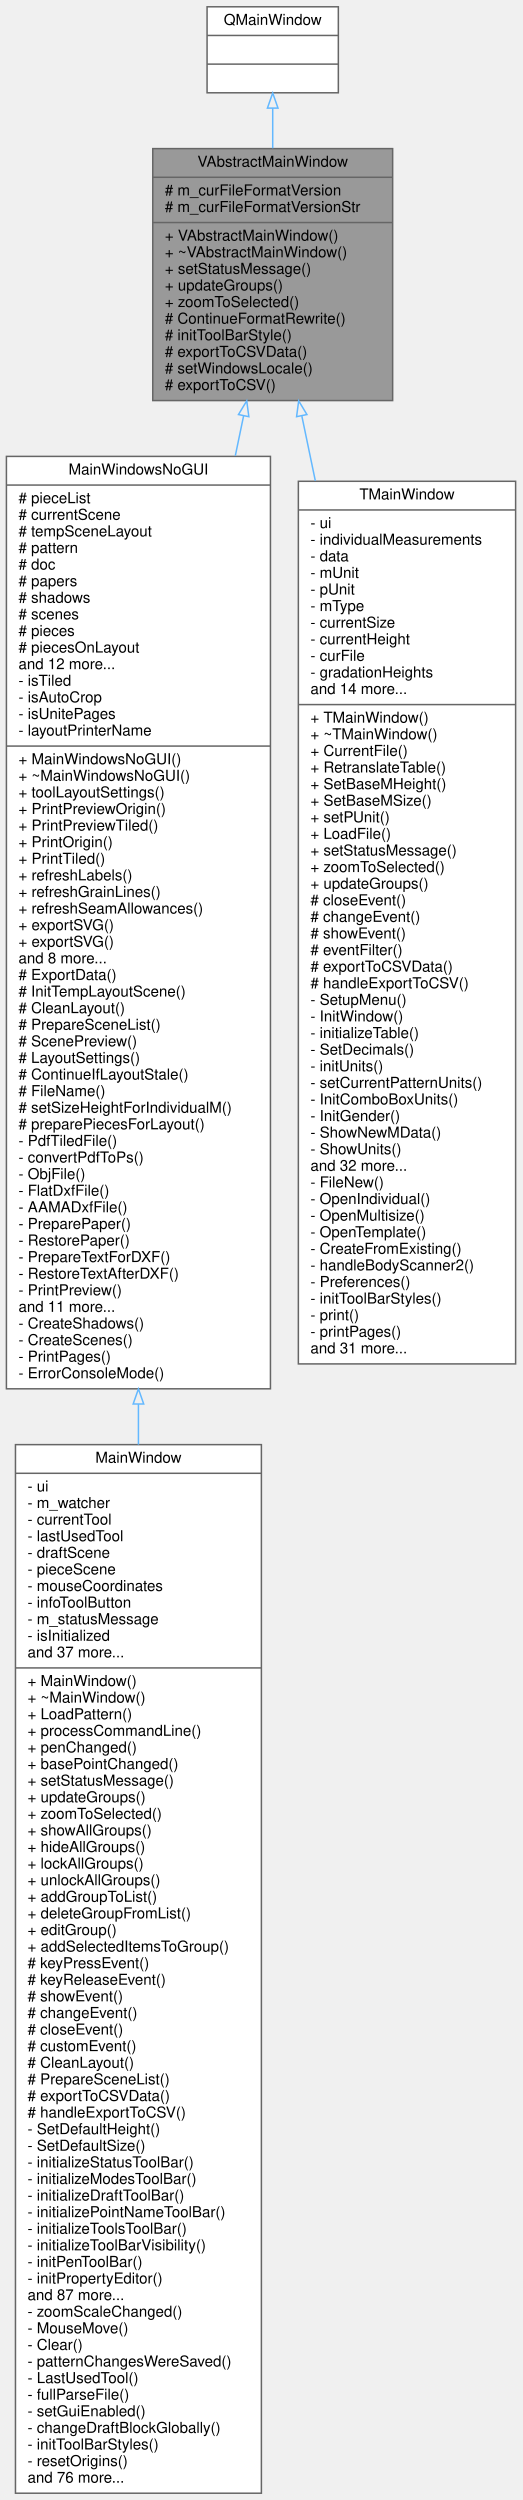
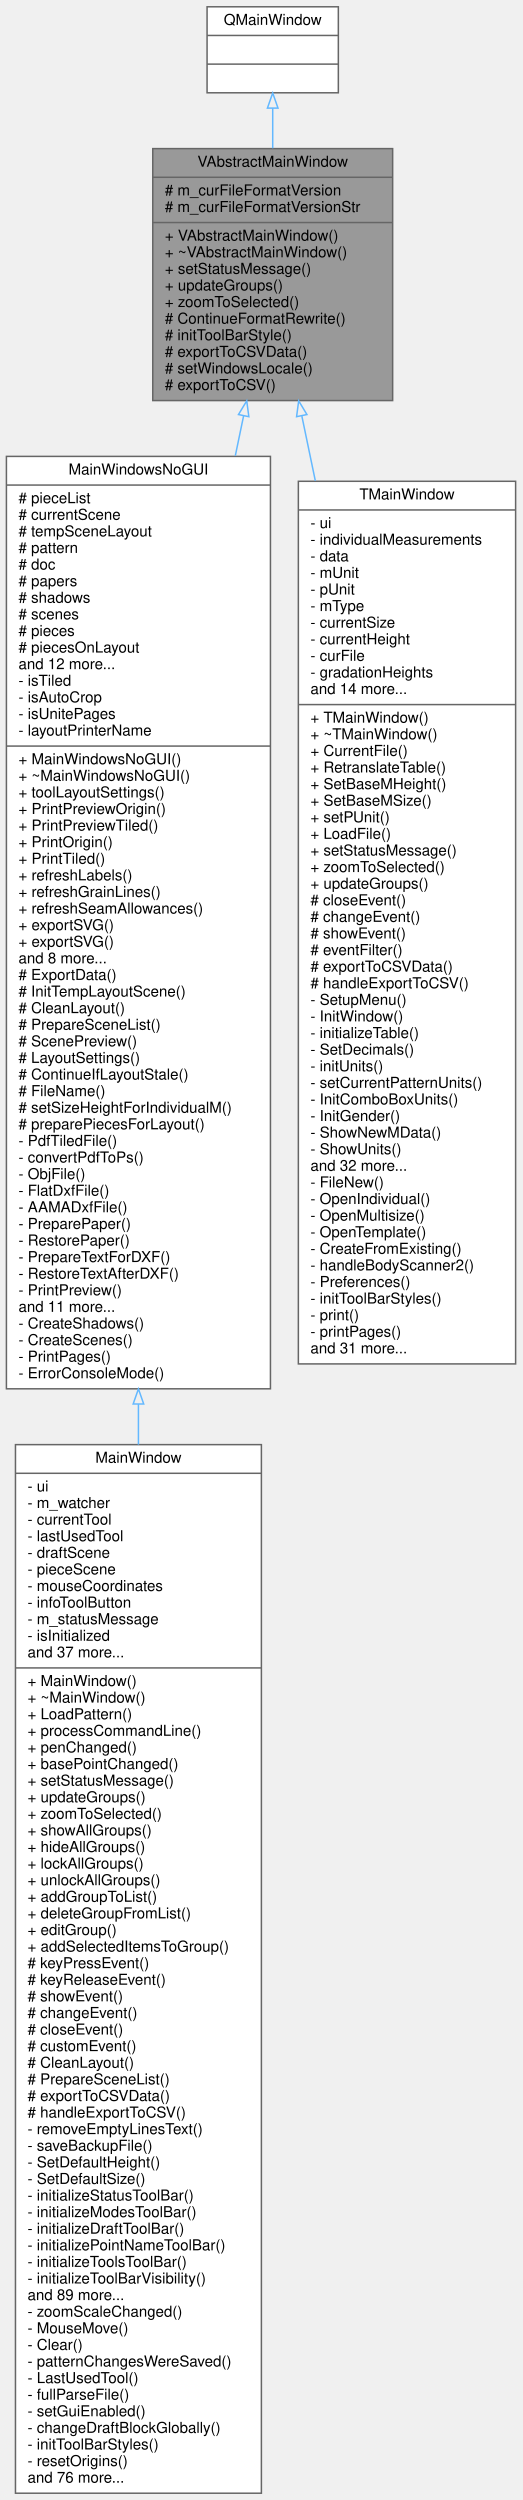
<svg xmlns="http://www.w3.org/2000/svg" xmlns:xlink="http://www.w3.org/1999/xlink" width="346pt" height="1657pt" viewBox="0.00 0.00 345.50 1657.00">
  <g id="graph0" class="graph" transform="scale(1 1) rotate(0) translate(4 1653)">
    <g id="node1" class="node">
      <g id="a_node1">
        <a xlink:title=" ">
          <polygon fill="#999999" stroke="#666666" points="97,-1387.5 97,-1554.5 256,-1554.5 256,-1387.5 97,-1387.5" />
          <text text-anchor="middle" x="176.5" y="-1542.5" font-family="Helvetica,sans-Serif" font-size="10.00">VAbstractMainWindow</text>
          <polyline fill="none" stroke="#666666" points="97,-1535.5 256,-1535.5 " />
          <text text-anchor="start" x="105" y="-1523.5" font-family="Helvetica,sans-Serif" font-size="10.00"># m_curFileFormatVersion</text>
          <text text-anchor="start" x="105" y="-1512.5" font-family="Helvetica,sans-Serif" font-size="10.00"># m_curFileFormatVersionStr</text>
          <polyline fill="none" stroke="#666666" points="97,-1505.5 256,-1505.5 " />
          <text text-anchor="start" x="105" y="-1493.5" font-family="Helvetica,sans-Serif" font-size="10.00">+ VAbstractMainWindow()</text>
          <text text-anchor="start" x="105" y="-1482.5" font-family="Helvetica,sans-Serif" font-size="10.00">+ ~VAbstractMainWindow()</text>
          <text text-anchor="start" x="105" y="-1471.5" font-family="Helvetica,sans-Serif" font-size="10.00">+ setStatusMessage()</text>
          <text text-anchor="start" x="105" y="-1460.5" font-family="Helvetica,sans-Serif" font-size="10.00">+ updateGroups()</text>
          <text text-anchor="start" x="105" y="-1449.5" font-family="Helvetica,sans-Serif" font-size="10.00">+ zoomToSelected()</text>
          <text text-anchor="start" x="105" y="-1438.5" font-family="Helvetica,sans-Serif" font-size="10.00"># ContinueFormatRewrite()</text>
          <text text-anchor="start" x="105" y="-1427.5" font-family="Helvetica,sans-Serif" font-size="10.00"># initToolBarStyle()</text>
          <text text-anchor="start" x="105" y="-1416.5" font-family="Helvetica,sans-Serif" font-size="10.00"># exportToCSVData()</text>
          <text text-anchor="start" x="105" y="-1405.5" font-family="Helvetica,sans-Serif" font-size="10.00"># setWindowsLocale()</text>
          <text text-anchor="start" x="105" y="-1394.5" font-family="Helvetica,sans-Serif" font-size="10.00"># exportToCSV()</text>
        </a>
      </g>
    </g>
    <g id="node3" class="node">
      <g id="a_node3">
        <a xlink:href="../../de/d1a/classMainWindowsNoGUI.html" target="_top" xlink:title=" ">
          <polygon fill="white" stroke="#666666" points="0,-732.5 0,-1350.5 175,-1350.5 175,-732.5 0,-732.5" />
          <text text-anchor="middle" x="87.5" y="-1338.5" font-family="Helvetica,sans-Serif" font-size="10.00">MainWindowsNoGUI</text>
          <polyline fill="none" stroke="#666666" points="0,-1331.5 175,-1331.5 " />
          <text text-anchor="start" x="8" y="-1319.5" font-family="Helvetica,sans-Serif" font-size="10.00"># pieceList</text>
          <text text-anchor="start" x="8" y="-1308.5" font-family="Helvetica,sans-Serif" font-size="10.00"># currentScene</text>
          <text text-anchor="start" x="8" y="-1297.5" font-family="Helvetica,sans-Serif" font-size="10.00"># tempSceneLayout</text>
          <text text-anchor="start" x="8" y="-1286.5" font-family="Helvetica,sans-Serif" font-size="10.00"># pattern</text>
          <text text-anchor="start" x="8" y="-1275.5" font-family="Helvetica,sans-Serif" font-size="10.00"># doc</text>
          <text text-anchor="start" x="8" y="-1264.5" font-family="Helvetica,sans-Serif" font-size="10.00"># papers</text>
          <text text-anchor="start" x="8" y="-1253.5" font-family="Helvetica,sans-Serif" font-size="10.00"># shadows</text>
          <text text-anchor="start" x="8" y="-1242.5" font-family="Helvetica,sans-Serif" font-size="10.00"># scenes</text>
          <text text-anchor="start" x="8" y="-1231.5" font-family="Helvetica,sans-Serif" font-size="10.00"># pieces</text>
          <text text-anchor="start" x="8" y="-1220.5" font-family="Helvetica,sans-Serif" font-size="10.00"># piecesOnLayout</text>
          <text text-anchor="start" x="8" y="-1209.5" font-family="Helvetica,sans-Serif" font-size="10.00">and 12 more...</text>
          <text text-anchor="start" x="8" y="-1198.5" font-family="Helvetica,sans-Serif" font-size="10.00">- isTiled</text>
          <text text-anchor="start" x="8" y="-1187.5" font-family="Helvetica,sans-Serif" font-size="10.00">- isAutoCrop</text>
          <text text-anchor="start" x="8" y="-1176.5" font-family="Helvetica,sans-Serif" font-size="10.00">- isUnitePages</text>
          <text text-anchor="start" x="8" y="-1165.5" font-family="Helvetica,sans-Serif" font-size="10.00">- layoutPrinterName</text>
          <polyline fill="none" stroke="#666666" points="0,-1158.5 175,-1158.5 " />
          <text text-anchor="start" x="8" y="-1146.5" font-family="Helvetica,sans-Serif" font-size="10.00">+ MainWindowsNoGUI()</text>
          <text text-anchor="start" x="8" y="-1135.5" font-family="Helvetica,sans-Serif" font-size="10.00">+ ~MainWindowsNoGUI()</text>
          <text text-anchor="start" x="8" y="-1124.5" font-family="Helvetica,sans-Serif" font-size="10.00">+ toolLayoutSettings()</text>
          <text text-anchor="start" x="8" y="-1113.5" font-family="Helvetica,sans-Serif" font-size="10.00">+ PrintPreviewOrigin()</text>
          <text text-anchor="start" x="8" y="-1102.5" font-family="Helvetica,sans-Serif" font-size="10.00">+ PrintPreviewTiled()</text>
          <text text-anchor="start" x="8" y="-1091.5" font-family="Helvetica,sans-Serif" font-size="10.00">+ PrintOrigin()</text>
          <text text-anchor="start" x="8" y="-1080.5" font-family="Helvetica,sans-Serif" font-size="10.00">+ PrintTiled()</text>
          <text text-anchor="start" x="8" y="-1069.5" font-family="Helvetica,sans-Serif" font-size="10.00">+ refreshLabels()</text>
          <text text-anchor="start" x="8" y="-1058.5" font-family="Helvetica,sans-Serif" font-size="10.00">+ refreshGrainLines()</text>
          <text text-anchor="start" x="8" y="-1047.5" font-family="Helvetica,sans-Serif" font-size="10.00">+ refreshSeamAllowances()</text>
          <text text-anchor="start" x="8" y="-1036.5" font-family="Helvetica,sans-Serif" font-size="10.00">+ exportSVG()</text>
          <text text-anchor="start" x="8" y="-1025.5" font-family="Helvetica,sans-Serif" font-size="10.00">+ exportSVG()</text>
          <text text-anchor="start" x="8" y="-1014.5" font-family="Helvetica,sans-Serif" font-size="10.00">and 8 more...</text>
          <text text-anchor="start" x="8" y="-1003.5" font-family="Helvetica,sans-Serif" font-size="10.00"># ExportData()</text>
          <text text-anchor="start" x="8" y="-992.5" font-family="Helvetica,sans-Serif" font-size="10.00"># InitTempLayoutScene()</text>
          <text text-anchor="start" x="8" y="-981.5" font-family="Helvetica,sans-Serif" font-size="10.00"># CleanLayout()</text>
          <text text-anchor="start" x="8" y="-970.5" font-family="Helvetica,sans-Serif" font-size="10.00"># PrepareSceneList()</text>
          <text text-anchor="start" x="8" y="-959.5" font-family="Helvetica,sans-Serif" font-size="10.00"># ScenePreview()</text>
          <text text-anchor="start" x="8" y="-948.5" font-family="Helvetica,sans-Serif" font-size="10.00"># LayoutSettings()</text>
          <text text-anchor="start" x="8" y="-937.5" font-family="Helvetica,sans-Serif" font-size="10.00"># ContinueIfLayoutStale()</text>
          <text text-anchor="start" x="8" y="-926.5" font-family="Helvetica,sans-Serif" font-size="10.00"># FileName()</text>
          <text text-anchor="start" x="8" y="-915.5" font-family="Helvetica,sans-Serif" font-size="10.00"># setSizeHeightForIndividualM()</text>
          <text text-anchor="start" x="8" y="-904.5" font-family="Helvetica,sans-Serif" font-size="10.00"># preparePiecesForLayout()</text>
          <text text-anchor="start" x="8" y="-893.5" font-family="Helvetica,sans-Serif" font-size="10.00">- PdfTiledFile()</text>
          <text text-anchor="start" x="8" y="-882.5" font-family="Helvetica,sans-Serif" font-size="10.00">- convertPdfToPs()</text>
          <text text-anchor="start" x="8" y="-871.5" font-family="Helvetica,sans-Serif" font-size="10.00">- ObjFile()</text>
          <text text-anchor="start" x="8" y="-860.5" font-family="Helvetica,sans-Serif" font-size="10.00">- FlatDxfFile()</text>
          <text text-anchor="start" x="8" y="-849.5" font-family="Helvetica,sans-Serif" font-size="10.00">- AAMADxfFile()</text>
          <text text-anchor="start" x="8" y="-838.5" font-family="Helvetica,sans-Serif" font-size="10.00">- PreparePaper()</text>
          <text text-anchor="start" x="8" y="-827.5" font-family="Helvetica,sans-Serif" font-size="10.00">- RestorePaper()</text>
          <text text-anchor="start" x="8" y="-816.5" font-family="Helvetica,sans-Serif" font-size="10.00">- PrepareTextForDXF()</text>
          <text text-anchor="start" x="8" y="-805.5" font-family="Helvetica,sans-Serif" font-size="10.00">- RestoreTextAfterDXF()</text>
          <text text-anchor="start" x="8" y="-794.5" font-family="Helvetica,sans-Serif" font-size="10.00">- PrintPreview()</text>
          <text text-anchor="start" x="8" y="-783.5" font-family="Helvetica,sans-Serif" font-size="10.00">and 11 more...</text>
          <text text-anchor="start" x="8" y="-772.5" font-family="Helvetica,sans-Serif" font-size="10.00">- CreateShadows()</text>
          <text text-anchor="start" x="8" y="-761.5" font-family="Helvetica,sans-Serif" font-size="10.00">- CreateScenes()</text>
          <text text-anchor="start" x="8" y="-750.5" font-family="Helvetica,sans-Serif" font-size="10.00">- PrintPages()</text>
          <text text-anchor="start" x="8" y="-739.5" font-family="Helvetica,sans-Serif" font-size="10.00">- ErrorConsoleMode()</text>
        </a>
      </g>
    </g>
    <g id="edge2" class="edge">
      <path fill="none" stroke="#63b8ff" d="M157.24,-1377.51C155.47,-1368.99 153.62,-1360.1 151.71,-1350.91" />
      <polygon fill="none" stroke="#63b8ff" points="153.82,-1378.24 159.29,-1387.32 160.68,-1376.82 153.82,-1378.24" />
    </g>
    <g id="node5" class="node">
      <g id="a_node5">
        <a xlink:href="../../d8/d61/classTMainWindow.html" target="_top" xlink:title=" ">
          <polygon fill="white" stroke="#666666" points="193.5,-749 193.5,-1334 337.5,-1334 337.5,-749 193.5,-749" />
          <text text-anchor="middle" x="265.5" y="-1322" font-family="Helvetica,sans-Serif" font-size="10.00">TMainWindow</text>
          <polyline fill="none" stroke="#666666" points="193.5,-1315 337.5,-1315 " />
          <text text-anchor="start" x="201.5" y="-1303" font-family="Helvetica,sans-Serif" font-size="10.00">- ui</text>
          <text text-anchor="start" x="201.5" y="-1292" font-family="Helvetica,sans-Serif" font-size="10.00">- individualMeasurements</text>
          <text text-anchor="start" x="201.5" y="-1281" font-family="Helvetica,sans-Serif" font-size="10.00">- data</text>
          <text text-anchor="start" x="201.5" y="-1270" font-family="Helvetica,sans-Serif" font-size="10.00">- mUnit</text>
          <text text-anchor="start" x="201.5" y="-1259" font-family="Helvetica,sans-Serif" font-size="10.00">- pUnit</text>
          <text text-anchor="start" x="201.5" y="-1248" font-family="Helvetica,sans-Serif" font-size="10.00">- mType</text>
          <text text-anchor="start" x="201.5" y="-1237" font-family="Helvetica,sans-Serif" font-size="10.00">- currentSize</text>
          <text text-anchor="start" x="201.5" y="-1226" font-family="Helvetica,sans-Serif" font-size="10.00">- currentHeight</text>
          <text text-anchor="start" x="201.5" y="-1215" font-family="Helvetica,sans-Serif" font-size="10.00">- curFile</text>
          <text text-anchor="start" x="201.5" y="-1204" font-family="Helvetica,sans-Serif" font-size="10.00">- gradationHeights</text>
          <text text-anchor="start" x="201.5" y="-1193" font-family="Helvetica,sans-Serif" font-size="10.00">and 14 more...</text>
          <polyline fill="none" stroke="#666666" points="193.5,-1186 337.5,-1186 " />
          <text text-anchor="start" x="201.5" y="-1174" font-family="Helvetica,sans-Serif" font-size="10.00">+ TMainWindow()</text>
          <text text-anchor="start" x="201.5" y="-1163" font-family="Helvetica,sans-Serif" font-size="10.00">+ ~TMainWindow()</text>
          <text text-anchor="start" x="201.5" y="-1152" font-family="Helvetica,sans-Serif" font-size="10.00">+ CurrentFile()</text>
          <text text-anchor="start" x="201.5" y="-1141" font-family="Helvetica,sans-Serif" font-size="10.00">+ RetranslateTable()</text>
          <text text-anchor="start" x="201.5" y="-1130" font-family="Helvetica,sans-Serif" font-size="10.00">+ SetBaseMHeight()</text>
          <text text-anchor="start" x="201.5" y="-1119" font-family="Helvetica,sans-Serif" font-size="10.00">+ SetBaseMSize()</text>
          <text text-anchor="start" x="201.5" y="-1108" font-family="Helvetica,sans-Serif" font-size="10.00">+ setPUnit()</text>
          <text text-anchor="start" x="201.5" y="-1097" font-family="Helvetica,sans-Serif" font-size="10.00">+ LoadFile()</text>
          <text text-anchor="start" x="201.5" y="-1086" font-family="Helvetica,sans-Serif" font-size="10.00">+ setStatusMessage()</text>
          <text text-anchor="start" x="201.5" y="-1075" font-family="Helvetica,sans-Serif" font-size="10.00">+ zoomToSelected()</text>
          <text text-anchor="start" x="201.5" y="-1064" font-family="Helvetica,sans-Serif" font-size="10.00">+ updateGroups()</text>
          <text text-anchor="start" x="201.5" y="-1053" font-family="Helvetica,sans-Serif" font-size="10.00"># closeEvent()</text>
          <text text-anchor="start" x="201.5" y="-1042" font-family="Helvetica,sans-Serif" font-size="10.00"># changeEvent()</text>
          <text text-anchor="start" x="201.5" y="-1031" font-family="Helvetica,sans-Serif" font-size="10.00"># showEvent()</text>
          <text text-anchor="start" x="201.5" y="-1020" font-family="Helvetica,sans-Serif" font-size="10.00"># eventFilter()</text>
          <text text-anchor="start" x="201.5" y="-1009" font-family="Helvetica,sans-Serif" font-size="10.00"># exportToCSVData()</text>
          <text text-anchor="start" x="201.5" y="-998" font-family="Helvetica,sans-Serif" font-size="10.00"># handleExportToCSV()</text>
          <text text-anchor="start" x="201.5" y="-987" font-family="Helvetica,sans-Serif" font-size="10.00">- SetupMenu()</text>
          <text text-anchor="start" x="201.5" y="-976" font-family="Helvetica,sans-Serif" font-size="10.00">- InitWindow()</text>
          <text text-anchor="start" x="201.5" y="-965" font-family="Helvetica,sans-Serif" font-size="10.00">- initializeTable()</text>
          <text text-anchor="start" x="201.5" y="-954" font-family="Helvetica,sans-Serif" font-size="10.00">- SetDecimals()</text>
          <text text-anchor="start" x="201.5" y="-943" font-family="Helvetica,sans-Serif" font-size="10.00">- initUnits()</text>
          <text text-anchor="start" x="201.5" y="-932" font-family="Helvetica,sans-Serif" font-size="10.00">- setCurrentPatternUnits()</text>
          <text text-anchor="start" x="201.5" y="-921" font-family="Helvetica,sans-Serif" font-size="10.00">- InitComboBoxUnits()</text>
          <text text-anchor="start" x="201.5" y="-910" font-family="Helvetica,sans-Serif" font-size="10.00">- InitGender()</text>
          <text text-anchor="start" x="201.5" y="-899" font-family="Helvetica,sans-Serif" font-size="10.00">- ShowNewMData()</text>
          <text text-anchor="start" x="201.5" y="-888" font-family="Helvetica,sans-Serif" font-size="10.00">- ShowUnits()</text>
          <text text-anchor="start" x="201.5" y="-877" font-family="Helvetica,sans-Serif" font-size="10.00">and 32 more...</text>
          <text text-anchor="start" x="201.5" y="-866" font-family="Helvetica,sans-Serif" font-size="10.00">- FileNew()</text>
          <text text-anchor="start" x="201.5" y="-855" font-family="Helvetica,sans-Serif" font-size="10.00">- OpenIndividual()</text>
          <text text-anchor="start" x="201.5" y="-844" font-family="Helvetica,sans-Serif" font-size="10.00">- OpenMultisize()</text>
          <text text-anchor="start" x="201.5" y="-833" font-family="Helvetica,sans-Serif" font-size="10.00">- OpenTemplate()</text>
          <text text-anchor="start" x="201.5" y="-822" font-family="Helvetica,sans-Serif" font-size="10.00">- CreateFromExisting()</text>
          <text text-anchor="start" x="201.5" y="-811" font-family="Helvetica,sans-Serif" font-size="10.00">- handleBodyScanner2()</text>
          <text text-anchor="start" x="201.5" y="-800" font-family="Helvetica,sans-Serif" font-size="10.00">- Preferences()</text>
          <text text-anchor="start" x="201.5" y="-789" font-family="Helvetica,sans-Serif" font-size="10.00">- initToolBarStyles()</text>
          <text text-anchor="start" x="201.5" y="-778" font-family="Helvetica,sans-Serif" font-size="10.00">- print()</text>
          <text text-anchor="start" x="201.5" y="-767" font-family="Helvetica,sans-Serif" font-size="10.00">- printPages()</text>
          <text text-anchor="start" x="201.5" y="-756" font-family="Helvetica,sans-Serif" font-size="10.00">and 31 more...</text>
        </a>
      </g>
    </g>
    <g id="edge4" class="edge">
      <path fill="none" stroke="#63b8ff" d="M195.82,-1377.21C198.62,-1363.74 201.62,-1349.32 204.75,-1334.3" />
      <polygon fill="none" stroke="#63b8ff" points="192.32,-1376.82 193.71,-1387.32 199.18,-1378.24 192.32,-1376.82" />
    </g>
    <g id="node2" class="node">
      <g id="a_node2">
        <a xlink:title=" ">
          <polygon fill="white" stroke="#666666" points="133,-1591.5 133,-1648.5 220,-1648.5 220,-1591.5 133,-1591.5" />
          <text text-anchor="middle" x="176.5" y="-1636.5" font-family="Helvetica,sans-Serif" font-size="10.00">QMainWindow</text>
          <polyline fill="none" stroke="#666666" points="133,-1629.5 220,-1629.5 " />
          <text text-anchor="middle" x="176.5" y="-1617.5" font-family="Helvetica,sans-Serif" font-size="10.00"> </text>
          <polyline fill="none" stroke="#666666" points="133,-1610.5 220,-1610.5 " />
          <text text-anchor="middle" x="176.5" y="-1598.5" font-family="Helvetica,sans-Serif" font-size="10.00"> </text>
        </a>
      </g>
    </g>
    <g id="edge1" class="edge">
      <path fill="none" stroke="#63b8ff" d="M176.5,-1581.35C176.5,-1573.08 176.5,-1564.01 176.5,-1554.74" />
      <polygon fill="none" stroke="#63b8ff" points="173,-1581.35 176.5,-1591.35 180,-1581.35 173,-1581.35" />
    </g>
    <g id="node4" class="node">
      <g id="a_node4">
        <a xlink:href="../../d6/d1a/classMainWindow.html" target="_top" xlink:title="The MainWindow class main windows.">
          <polygon fill="white" stroke="#666666" points="6,-0.5 6,-695.5 169,-695.5 169,-0.5 6,-0.5" />
          <text text-anchor="middle" x="87.5" y="-683.5" font-family="Helvetica,sans-Serif" font-size="10.00">MainWindow</text>
          <polyline fill="none" stroke="#666666" points="6,-676.5 169,-676.5 " />
          <text text-anchor="start" x="14" y="-664.5" font-family="Helvetica,sans-Serif" font-size="10.00">- ui</text>
          <text text-anchor="start" x="14" y="-653.5" font-family="Helvetica,sans-Serif" font-size="10.00">- m_watcher</text>
          <text text-anchor="start" x="14" y="-642.5" font-family="Helvetica,sans-Serif" font-size="10.00">- currentTool</text>
          <text text-anchor="start" x="14" y="-631.5" font-family="Helvetica,sans-Serif" font-size="10.00">- lastUsedTool</text>
          <text text-anchor="start" x="14" y="-620.5" font-family="Helvetica,sans-Serif" font-size="10.00">- draftScene</text>
          <text text-anchor="start" x="14" y="-609.5" font-family="Helvetica,sans-Serif" font-size="10.00">- pieceScene</text>
          <text text-anchor="start" x="14" y="-598.5" font-family="Helvetica,sans-Serif" font-size="10.00">- mouseCoordinates</text>
          <text text-anchor="start" x="14" y="-587.5" font-family="Helvetica,sans-Serif" font-size="10.00">- infoToolButton</text>
          <text text-anchor="start" x="14" y="-576.5" font-family="Helvetica,sans-Serif" font-size="10.00">- m_statusMessage</text>
          <text text-anchor="start" x="14" y="-565.5" font-family="Helvetica,sans-Serif" font-size="10.00">- isInitialized</text>
          <text text-anchor="start" x="14" y="-554.5" font-family="Helvetica,sans-Serif" font-size="10.00">and 37 more...</text>
          <polyline fill="none" stroke="#666666" points="6,-547.5 169,-547.5 " />
          <text text-anchor="start" x="14" y="-535.5" font-family="Helvetica,sans-Serif" font-size="10.00">+ MainWindow()</text>
          <text text-anchor="start" x="14" y="-524.5" font-family="Helvetica,sans-Serif" font-size="10.00">+ ~MainWindow()</text>
          <text text-anchor="start" x="14" y="-513.5" font-family="Helvetica,sans-Serif" font-size="10.00">+ LoadPattern()</text>
          <text text-anchor="start" x="14" y="-502.5" font-family="Helvetica,sans-Serif" font-size="10.00">+ processCommandLine()</text>
          <text text-anchor="start" x="14" y="-491.5" font-family="Helvetica,sans-Serif" font-size="10.00">+ penChanged()</text>
          <text text-anchor="start" x="14" y="-480.5" font-family="Helvetica,sans-Serif" font-size="10.00">+ basePointChanged()</text>
          <text text-anchor="start" x="14" y="-469.5" font-family="Helvetica,sans-Serif" font-size="10.00">+ setStatusMessage()</text>
          <text text-anchor="start" x="14" y="-458.5" font-family="Helvetica,sans-Serif" font-size="10.00">+ updateGroups()</text>
          <text text-anchor="start" x="14" y="-447.5" font-family="Helvetica,sans-Serif" font-size="10.00">+ zoomToSelected()</text>
          <text text-anchor="start" x="14" y="-436.5" font-family="Helvetica,sans-Serif" font-size="10.00">+ showAllGroups()</text>
          <text text-anchor="start" x="14" y="-425.5" font-family="Helvetica,sans-Serif" font-size="10.00">+ hideAllGroups()</text>
          <text text-anchor="start" x="14" y="-414.5" font-family="Helvetica,sans-Serif" font-size="10.00">+ lockAllGroups()</text>
          <text text-anchor="start" x="14" y="-403.5" font-family="Helvetica,sans-Serif" font-size="10.00">+ unlockAllGroups()</text>
          <text text-anchor="start" x="14" y="-392.5" font-family="Helvetica,sans-Serif" font-size="10.00">+ addGroupToList()</text>
          <text text-anchor="start" x="14" y="-381.5" font-family="Helvetica,sans-Serif" font-size="10.00">+ deleteGroupFromList()</text>
          <text text-anchor="start" x="14" y="-370.5" font-family="Helvetica,sans-Serif" font-size="10.00">+ editGroup()</text>
          <text text-anchor="start" x="14" y="-359.5" font-family="Helvetica,sans-Serif" font-size="10.00">+ addSelectedItemsToGroup()</text>
          <text text-anchor="start" x="14" y="-348.5" font-family="Helvetica,sans-Serif" font-size="10.00"># keyPressEvent()</text>
          <text text-anchor="start" x="14" y="-337.5" font-family="Helvetica,sans-Serif" font-size="10.00"># keyReleaseEvent()</text>
          <text text-anchor="start" x="14" y="-326.5" font-family="Helvetica,sans-Serif" font-size="10.00"># showEvent()</text>
          <text text-anchor="start" x="14" y="-315.5" font-family="Helvetica,sans-Serif" font-size="10.00"># changeEvent()</text>
          <text text-anchor="start" x="14" y="-304.5" font-family="Helvetica,sans-Serif" font-size="10.00"># closeEvent()</text>
          <text text-anchor="start" x="14" y="-293.5" font-family="Helvetica,sans-Serif" font-size="10.00"># customEvent()</text>
          <text text-anchor="start" x="14" y="-282.5" font-family="Helvetica,sans-Serif" font-size="10.00"># CleanLayout()</text>
          <text text-anchor="start" x="14" y="-271.5" font-family="Helvetica,sans-Serif" font-size="10.00"># PrepareSceneList()</text>
          <text text-anchor="start" x="14" y="-260.5" font-family="Helvetica,sans-Serif" font-size="10.00"># exportToCSVData()</text>
          <text text-anchor="start" x="14" y="-249.5" font-family="Helvetica,sans-Serif" font-size="10.00"># handleExportToCSV()</text>
-           <text text-anchor="start" x="14" y="-238.5" font-family="Helvetica,sans-Serif" font-size="10.00">- SetDefaultHeight()</text>
-           <text text-anchor="start" x="14" y="-227.5" font-family="Helvetica,sans-Serif" font-size="10.00">- SetDefaultSize()</text>
-           <text text-anchor="start" x="14" y="-216.5" font-family="Helvetica,sans-Serif" font-size="10.00">- initializeStatusToolBar()</text>
-           <text text-anchor="start" x="14" y="-205.5" font-family="Helvetica,sans-Serif" font-size="10.00">- initializeModesToolBar()</text>
-           <text text-anchor="start" x="14" y="-194.5" font-family="Helvetica,sans-Serif" font-size="10.00">- initializeDraftToolBar()</text>
-           <text text-anchor="start" x="14" y="-183.5" font-family="Helvetica,sans-Serif" font-size="10.00">- initializePointNameToolBar()</text>
-           <text text-anchor="start" x="14" y="-172.5" font-family="Helvetica,sans-Serif" font-size="10.00">- initializeToolsToolBar()</text>
-           <text text-anchor="start" x="14" y="-161.5" font-family="Helvetica,sans-Serif" font-size="10.00">- initializeToolBarVisibility()</text>
-           <text text-anchor="start" x="14" y="-150.5" font-family="Helvetica,sans-Serif" font-size="10.00">- initPenToolBar()</text>
-           <text text-anchor="start" x="14" y="-139.5" font-family="Helvetica,sans-Serif" font-size="10.00">- initPropertyEditor()</text>
-           <text text-anchor="start" x="14" y="-128.5" font-family="Helvetica,sans-Serif" font-size="10.00">and 87 more...</text>
+           <text text-anchor="start" x="14" y="-238.5" font-family="Helvetica,sans-Serif" font-size="10.00">- removeEmptyLinesText()</text>
+           <text text-anchor="start" x="14" y="-227.5" font-family="Helvetica,sans-Serif" font-size="10.00">- saveBackupFile()</text>
+           <text text-anchor="start" x="14" y="-216.5" font-family="Helvetica,sans-Serif" font-size="10.00">- SetDefaultHeight()</text>
+           <text text-anchor="start" x="14" y="-205.5" font-family="Helvetica,sans-Serif" font-size="10.00">- SetDefaultSize()</text>
+           <text text-anchor="start" x="14" y="-194.5" font-family="Helvetica,sans-Serif" font-size="10.00">- initializeStatusToolBar()</text>
+           <text text-anchor="start" x="14" y="-183.5" font-family="Helvetica,sans-Serif" font-size="10.00">- initializeModesToolBar()</text>
+           <text text-anchor="start" x="14" y="-172.5" font-family="Helvetica,sans-Serif" font-size="10.00">- initializeDraftToolBar()</text>
+           <text text-anchor="start" x="14" y="-161.5" font-family="Helvetica,sans-Serif" font-size="10.00">- initializePointNameToolBar()</text>
+           <text text-anchor="start" x="14" y="-150.5" font-family="Helvetica,sans-Serif" font-size="10.00">- initializeToolsToolBar()</text>
+           <text text-anchor="start" x="14" y="-139.5" font-family="Helvetica,sans-Serif" font-size="10.00">- initializeToolBarVisibility()</text>
+           <text text-anchor="start" x="14" y="-128.5" font-family="Helvetica,sans-Serif" font-size="10.00">and 89 more...</text>
          <text text-anchor="start" x="14" y="-117.5" font-family="Helvetica,sans-Serif" font-size="10.00">- zoomScaleChanged()</text>
          <text text-anchor="start" x="14" y="-106.5" font-family="Helvetica,sans-Serif" font-size="10.00">- MouseMove()</text>
          <text text-anchor="start" x="14" y="-95.5" font-family="Helvetica,sans-Serif" font-size="10.00">- Clear()</text>
          <text text-anchor="start" x="14" y="-84.5" font-family="Helvetica,sans-Serif" font-size="10.00">- patternChangesWereSaved()</text>
          <text text-anchor="start" x="14" y="-73.5" font-family="Helvetica,sans-Serif" font-size="10.00">- LastUsedTool()</text>
          <text text-anchor="start" x="14" y="-62.5" font-family="Helvetica,sans-Serif" font-size="10.00">- fullParseFile()</text>
          <text text-anchor="start" x="14" y="-51.5" font-family="Helvetica,sans-Serif" font-size="10.00">- setGuiEnabled()</text>
          <text text-anchor="start" x="14" y="-40.5" font-family="Helvetica,sans-Serif" font-size="10.00">- changeDraftBlockGlobally()</text>
          <text text-anchor="start" x="14" y="-29.5" font-family="Helvetica,sans-Serif" font-size="10.00">- initToolBarStyles()</text>
          <text text-anchor="start" x="14" y="-18.5" font-family="Helvetica,sans-Serif" font-size="10.00">- resetOrigins()</text>
          <text text-anchor="start" x="14" y="-7.5" font-family="Helvetica,sans-Serif" font-size="10.00">and 76 more...</text>
        </a>
      </g>
    </g>
    <g id="edge3" class="edge">
      <path fill="none" stroke="#63b8ff" d="M87.5,-722.35C87.5,-713.43 87.5,-704.48 87.5,-695.54" />
      <polygon fill="none" stroke="#63b8ff" points="84,-722.42 87.5,-732.42 91,-722.42 84,-722.42" />
    </g>
  </g>
</svg>
